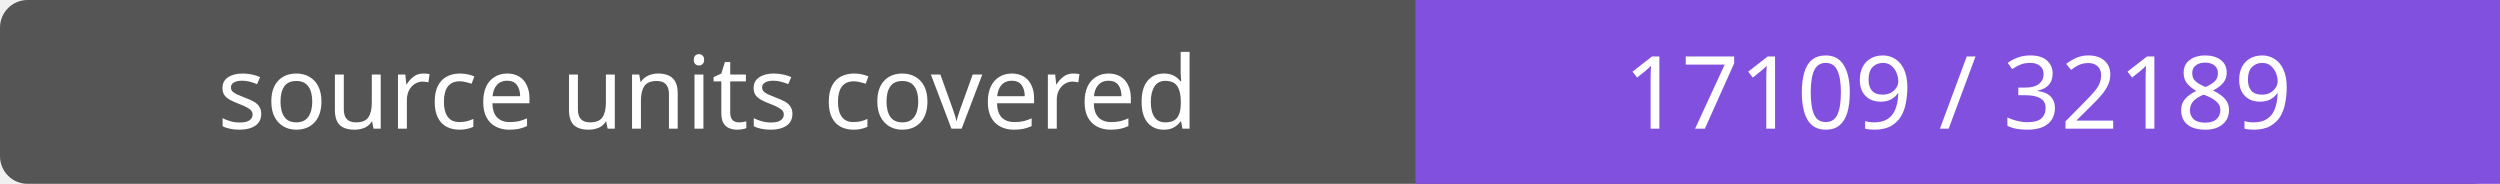
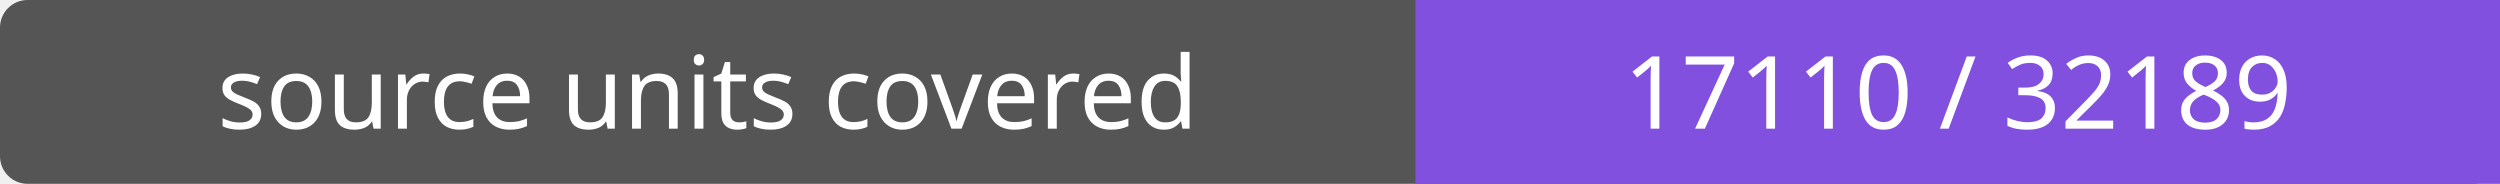
- <svg xmlns="http://www.w3.org/2000/svg" width="272" height="20" role="img" aria-label="source units covered: 17109 / 32189">
+ <svg xmlns="http://www.w3.org/2000/svg" width="272" height="20" role="img" aria-label="source units covered: 17110 / 32189">
  <rect width="272" height="20" rx="3" fill="#555" />
  <path fill="#8250df" d="M154 0h118v20H154z" />
  <g fill="#fff" text-anchor="middle" font-family="Verdana,sans-serif" font-size="11">
    <text x="77.0" y="14">source units covered</text>
-     <text x="213.0" y="14">17109 / 32189</text>
+     <text x="213.0" y="14">17110 / 32189</text>
  </g>
</svg>
